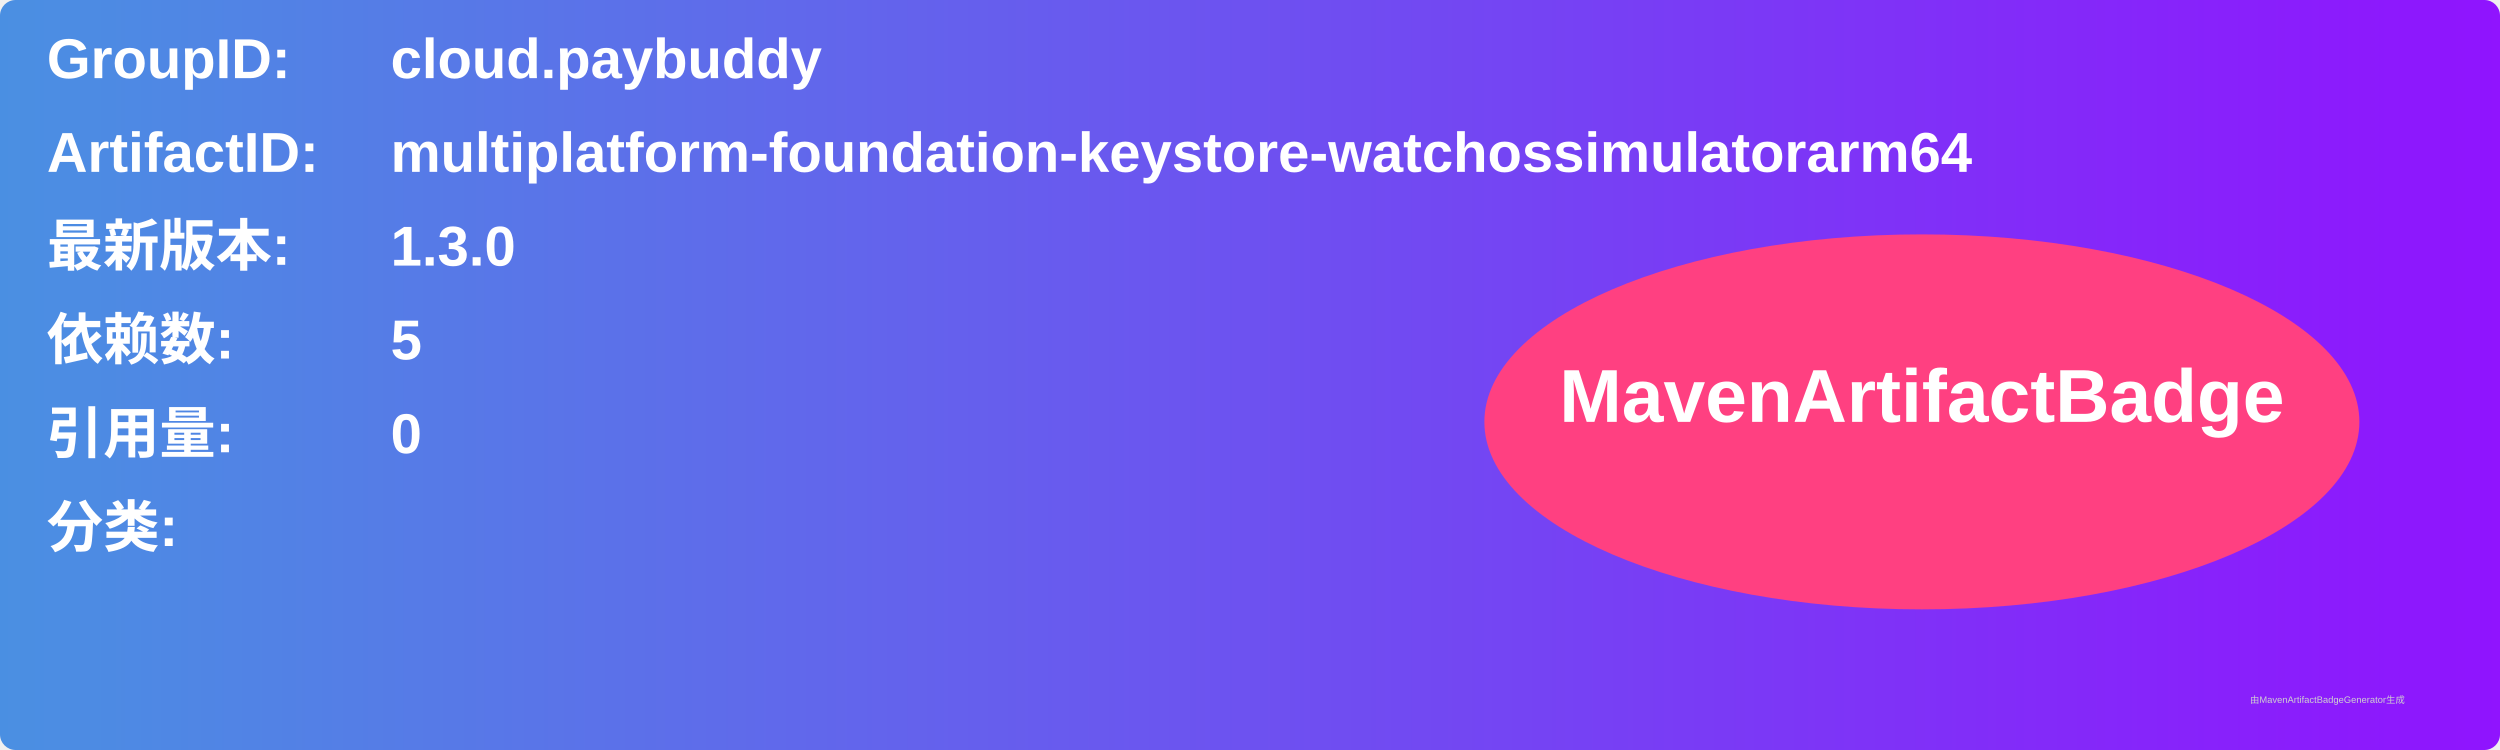
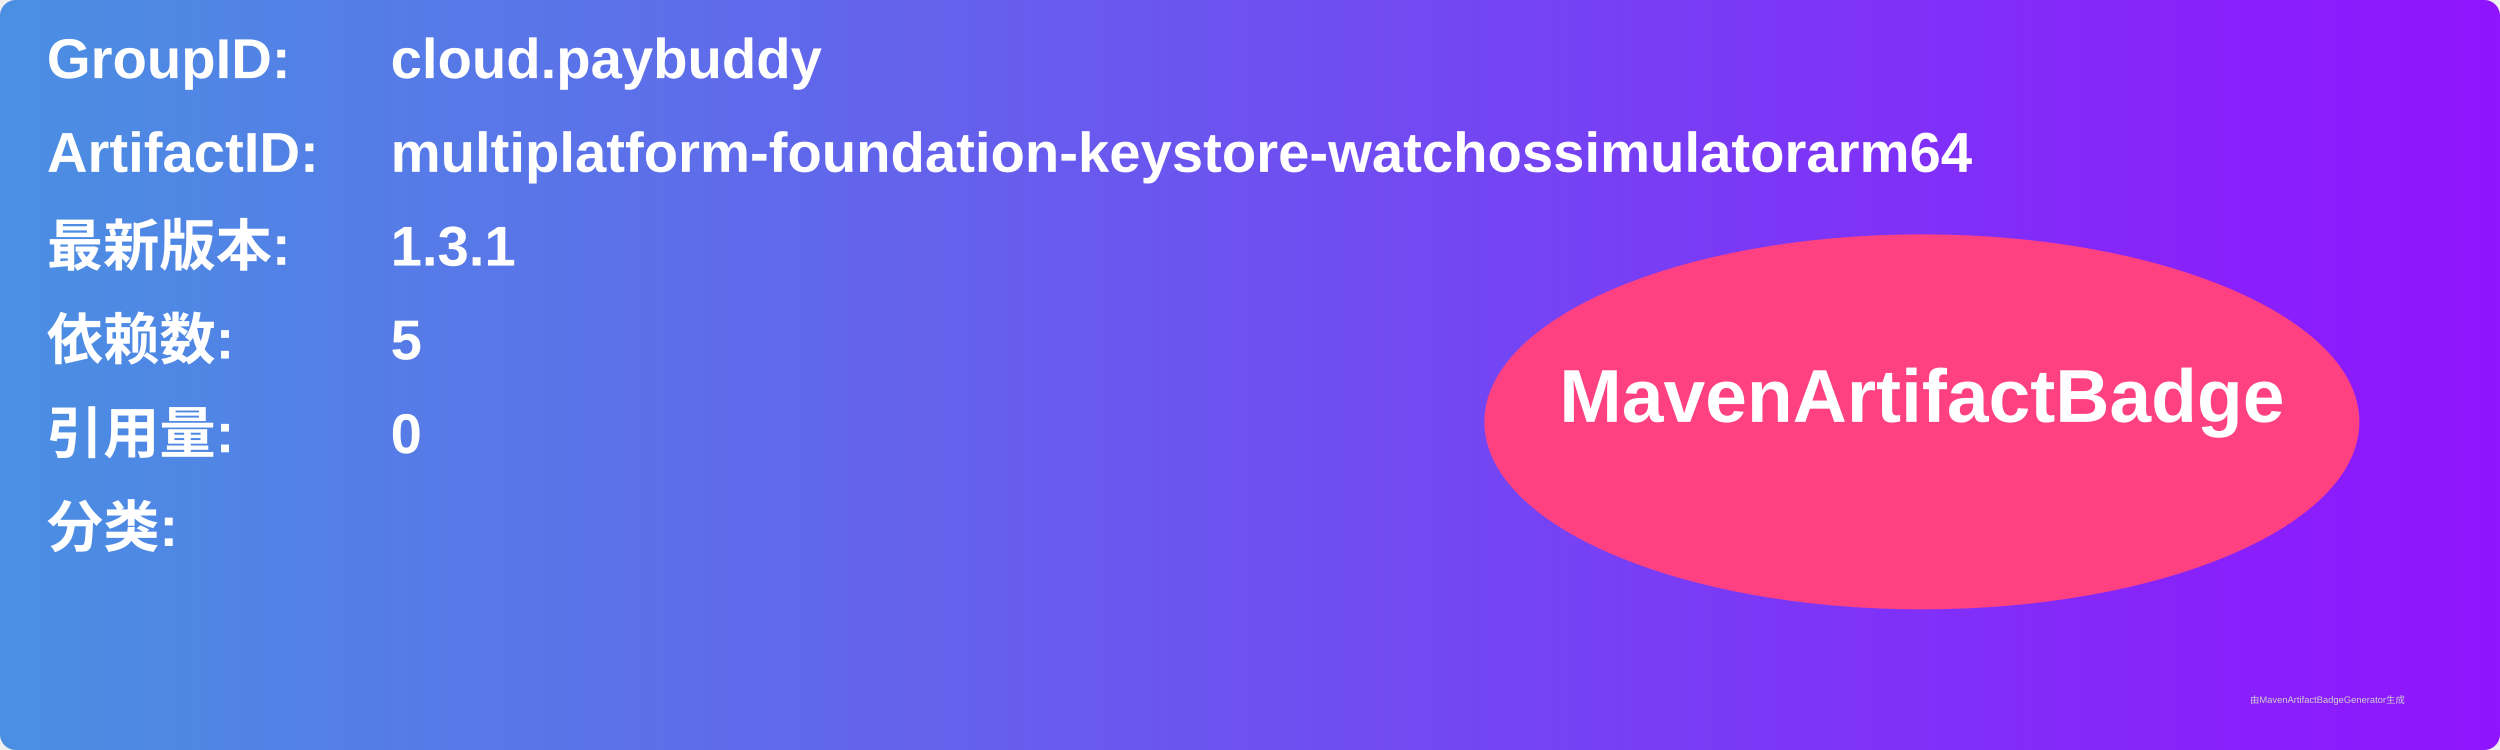
<svg xmlns="http://www.w3.org/2000/svg" width="800" height="240" viewBox="0 0 800 240">
  <linearGradient id="grad" x1="0%" y1="0%" x2="100%" y2="0%">
    <stop offset="0%" stop-color="#4a90e2" />
    <stop offset="100%" stop-color="#9013fe" />
  </linearGradient>
  <rect width="100%" height="100%" rx="5" ry="5" fill="url(#grad)" />
  <g transform="translate(15, 15)">
    <text x="0" y="10" font-family="Arial" font-size="18" fill="white" font-weight="bold" width="260">GroupID:</text>
    <text x="110" y="10" font-family="Arial" font-size="18" fill="white" font-weight="bold" width="460">cloud.paybuddy</text>
    <text x="0" y="40" font-family="Arial" font-size="18" fill="white" font-weight="bold" width="260">ArtifactID:</text>
    <text x="110" y="40" font-family="Arial" font-size="18" fill="white" font-weight="bold" width="460">multiplatform-foundation-keystore-watchossimulatorarm64</text>
    <text x="0" y="70" font-family="Arial" font-size="18" fill="white" font-weight="bold">最新版本:</text>
    <text x="110" y="70" font-family="Arial" font-size="18" fill="white" font-weight="bold">
-       <tspan font-weight="bold">1.3.0</tspan>
+       <tspan font-weight="bold">1.3.1</tspan>
    </text>
    <text x="0" y="100" font-family="Arial" font-size="18" fill="white" font-weight="bold">依赖数: </text>
    <text x="110" y="100" font-family="Arial" font-size="18" fill="white">
      <tspan font-weight="bold">5</tspan>
    </text>
    <text x="0" y="130" font-family="Arial" font-size="18" fill="white" font-weight="bold">引用量: </text>
    <text x="110" y="130" font-family="Arial" font-size="18" fill="white">
      <tspan font-weight="bold">0</tspan>
    </text>
    <text x="0" y="160" font-family="Arial" font-size="18" fill="white" font-weight="bold">分类:</text>
    <text x="10" y="190" font-family="Arial" font-size="10" fill="white">
      <tspan font-weight="bold" />
    </text>
    <ellipse cx="600" cy="120" rx="140" ry="60" fill="#ff4081" />
    <text x="600" y="120" text-anchor="middle" font-family="Arial" font-size="24" fill="white" font-weight="bold">MavenArtifactBadge</text>
  </g>
  <text x="720" y="225" font-family="Arial" font-size="3" fill="#d0d0d0">由MavenArtifactBadgeGenerator生成</text>
</svg>
